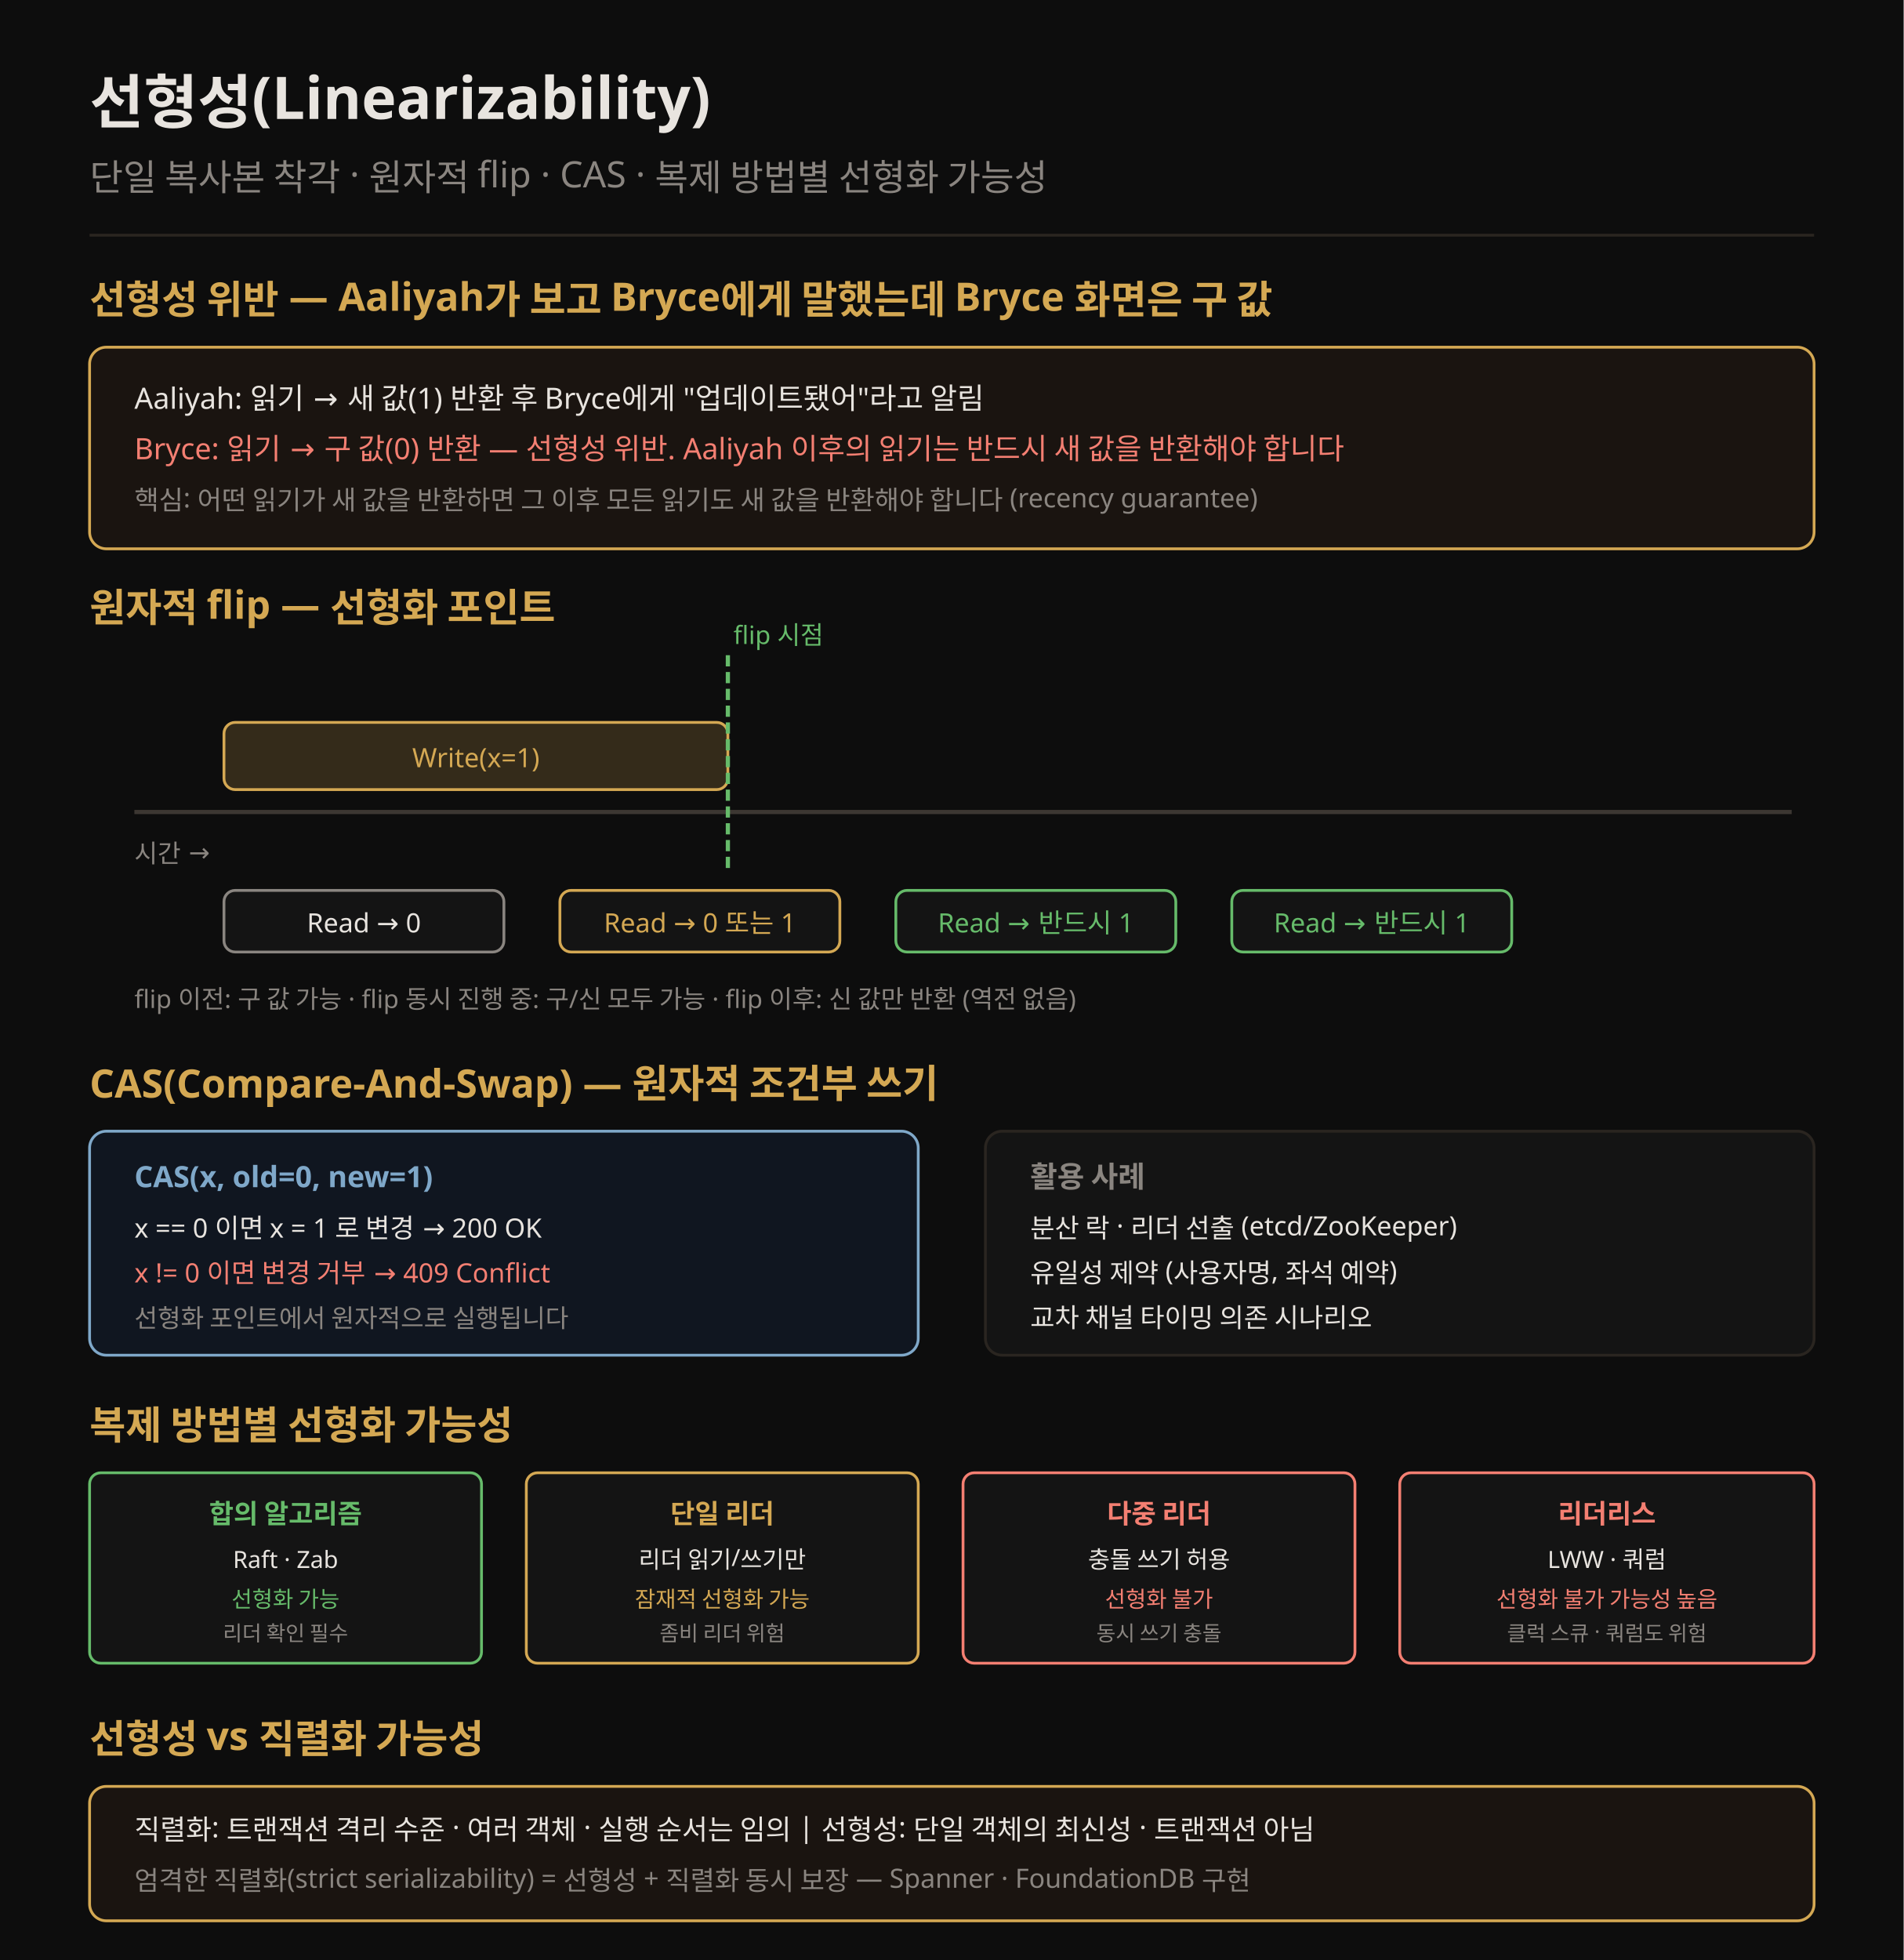
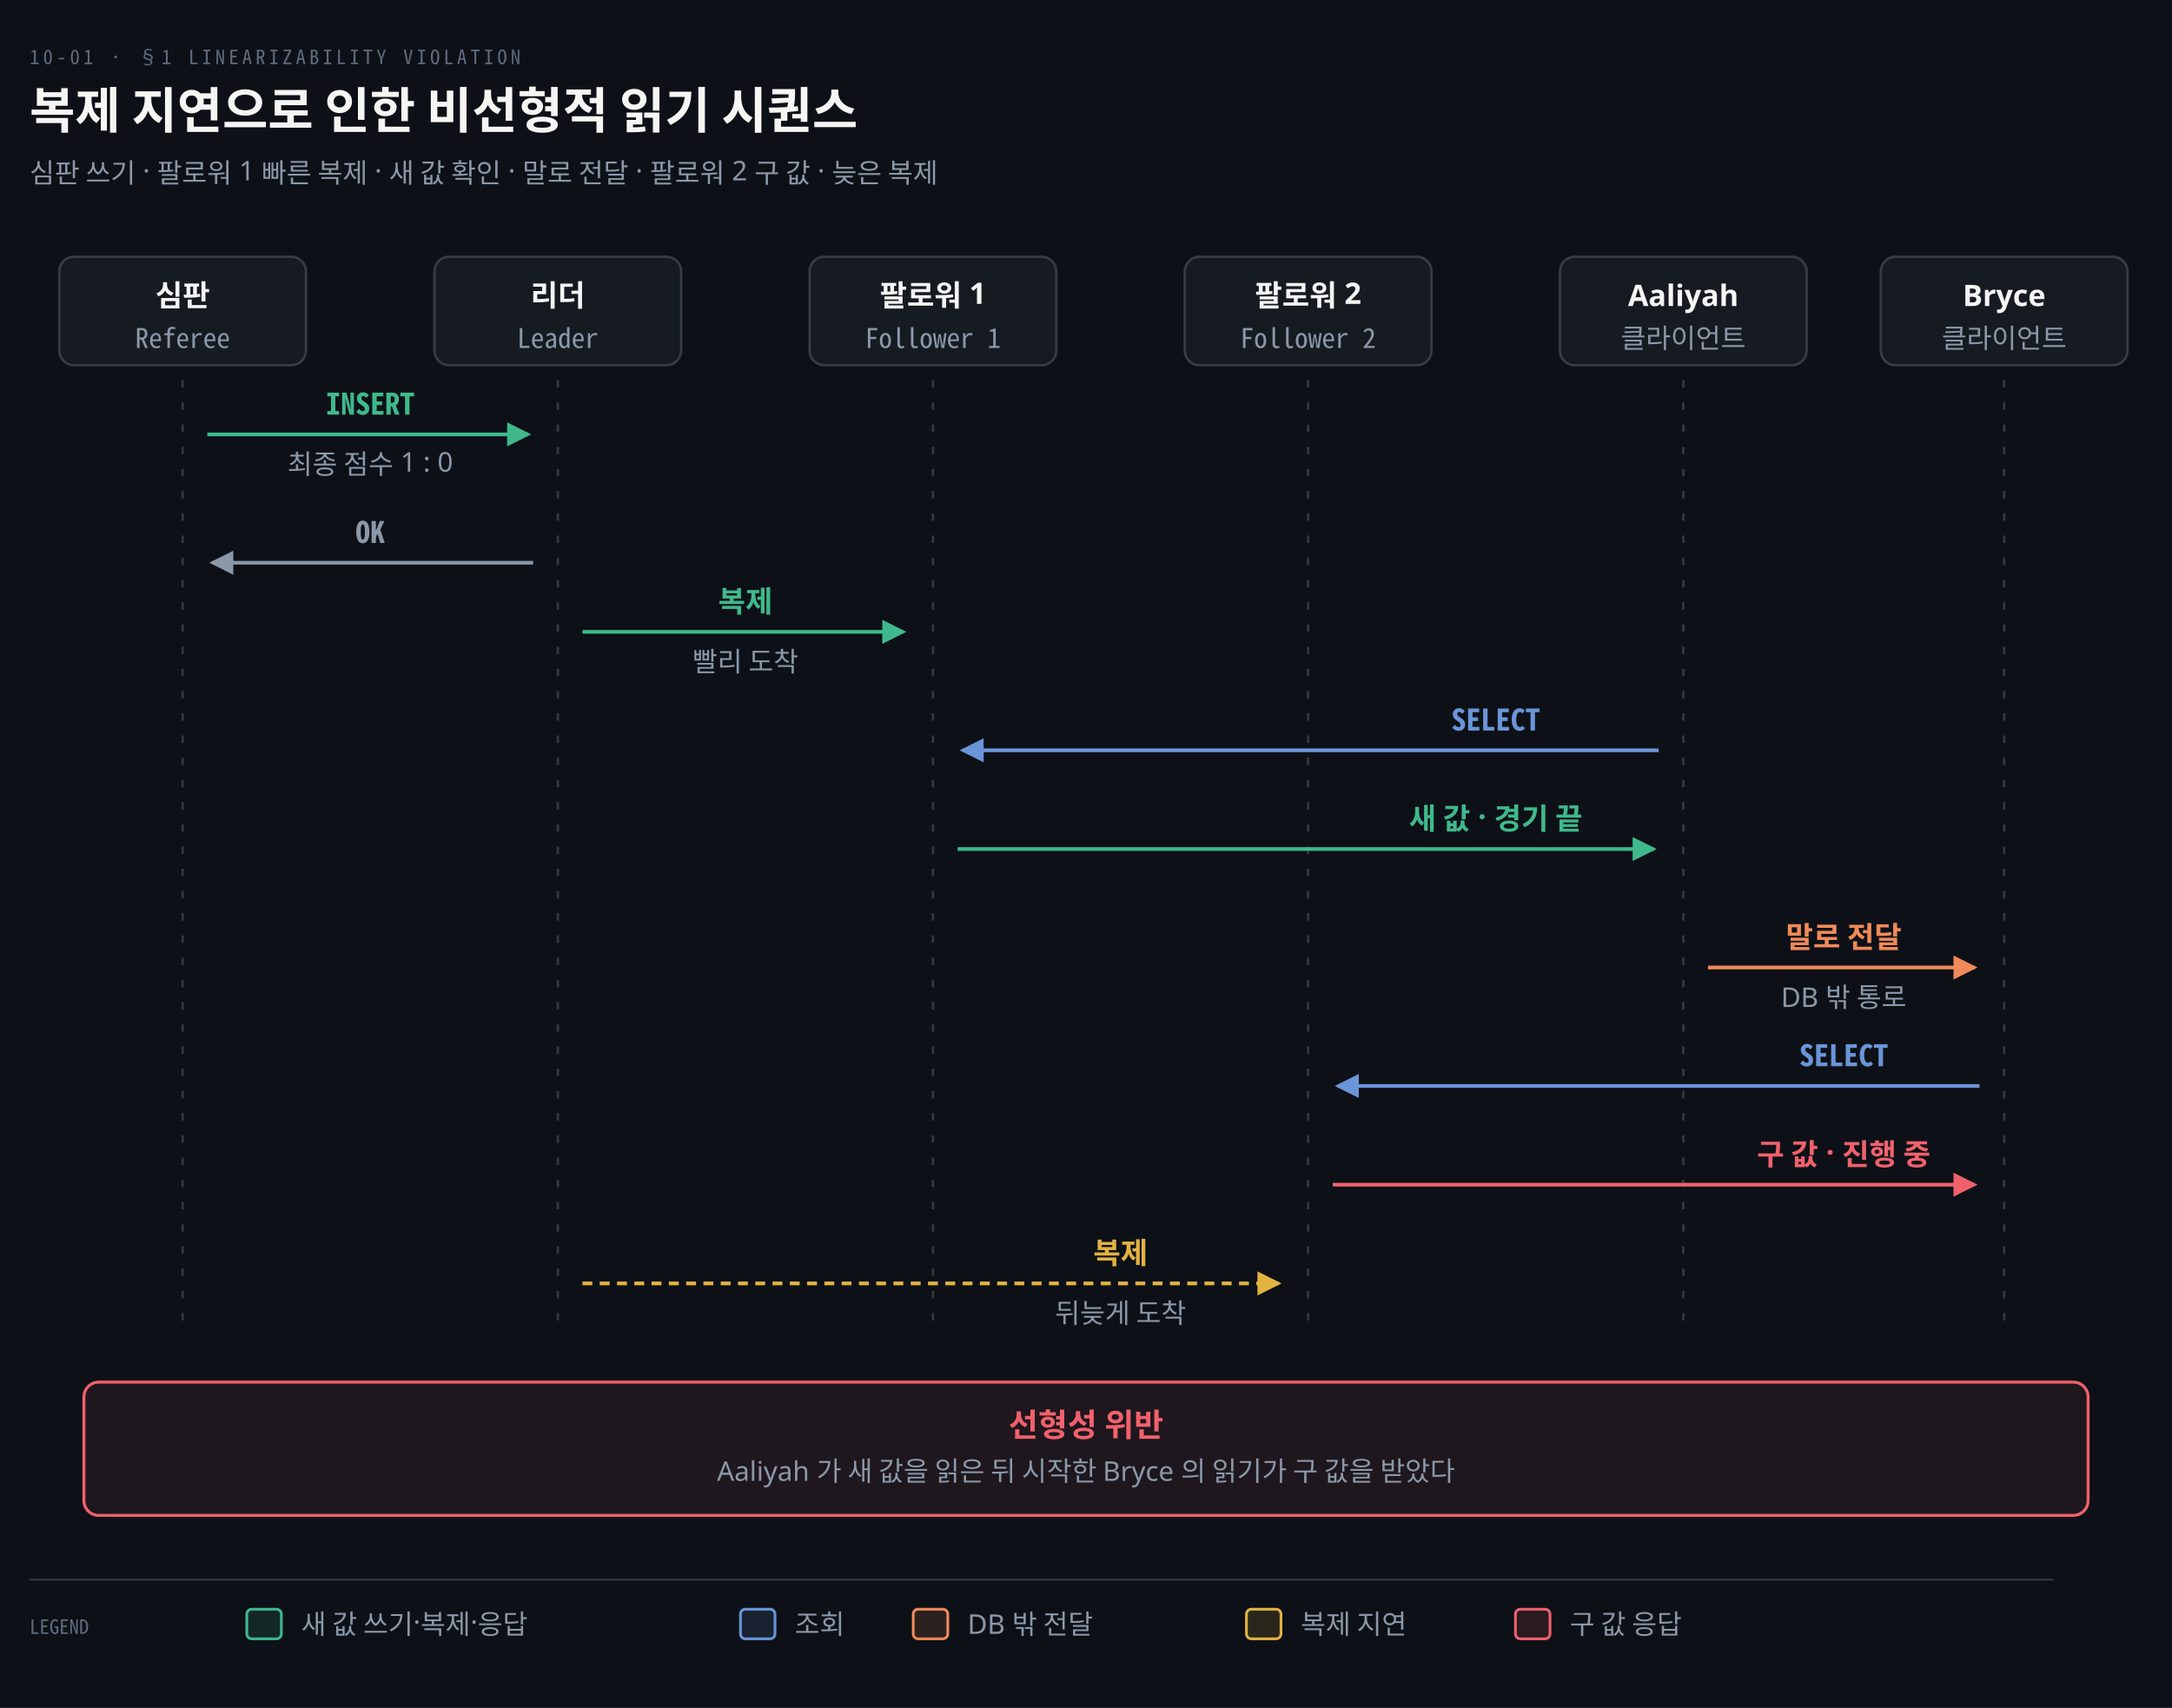
- <svg xmlns="http://www.w3.org/2000/svg" viewBox="0 0 680 700" font-family="Pretendard, sans-serif">
-   <rect width="680" height="700" fill="#0d0d0d" />
-   <text x="32" y="44" fill="#e8e4df" font-size="21" font-weight="700">선형성(Linearizability)</text>
-   <text x="32" y="68" fill="rgb(138,133,128)" font-size="13">단일 복사본 착각 · 원자적 flip · CAS · 복제 방법별 선형화 가능성</text>
-   <line x1="32" y1="84" x2="648" y2="84" stroke="rgb(42,37,32)" stroke-width="1" />
-   <text x="32" y="112" fill="rgb(212,168,83)" font-size="14" font-weight="700">선형성 위반 — Aaliyah가 보고 Bryce에게 말했는데 Bryce 화면은 구 값</text>
-   <rect x="32" y="124" width="616" height="72" rx="6" fill="#1a1410" stroke="rgb(212,168,83)" />
-   <text x="48" y="146" fill="#e8e4df" font-size="10.5">Aaliyah: 읽기 → 새 값(1) 반환 후 Bryce에게 "업데이트됐어"라고 알림</text>
-   <text x="48" y="164" fill="#f47f72" font-size="10.5">Bryce: 읽기 → 구 값(0) 반환 — 선형성 위반. Aaliyah 이후의 읽기는 반드시 새 값을 반환해야 합니다</text>
-   <text x="48" y="182" fill="rgb(138,133,128)" font-size="9.5">핵심: 어떤 읽기가 새 값을 반환하면 그 이후 모든 읽기도 새 값을 반환해야 합니다 (recency guarantee)</text>
-   <text x="32" y="222" fill="rgb(212,168,83)" font-size="14" font-weight="700">원자적 flip — 선형화 포인트</text>
-   <line x1="48" y1="290" x2="640" y2="290" stroke="rgb(60,55,50)" stroke-width="1.5" />
-   <text x="48" y="308" fill="rgb(138,133,128)" font-size="9">시간 →</text>
-   <rect x="80" y="258" width="180" height="24" rx="4" fill="rgb(212,168,83)" fill-opacity="0.2" stroke="rgb(212,168,83)" />
-   <text x="170" y="274" fill="rgb(212,168,83)" font-size="9.5" text-anchor="middle">Write(x=1)</text>
-   <line x1="260" y1="234" x2="260" y2="310" stroke="#66bb6a" stroke-width="1.5" stroke-dasharray="4,2" />
-   <text x="262" y="230" fill="#66bb6a" font-size="9">flip 시점</text>
-   <rect x="80" y="318" width="100" height="22" rx="4" fill="#141414" stroke="rgb(138,133,128)" />
-   <text x="130" y="333" fill="#e8e4df" font-size="9.5" text-anchor="middle">Read → 0</text>
-   <rect x="200" y="318" width="100" height="22" rx="4" fill="#141414" stroke="rgb(212,168,83)" />
-   <text x="250" y="333" fill="rgb(212,168,83)" font-size="9.5" text-anchor="middle">Read → 0 또는 1</text>
-   <rect x="320" y="318" width="100" height="22" rx="4" fill="#141414" stroke="#66bb6a" />
-   <text x="370" y="333" fill="#66bb6a" font-size="9.5" text-anchor="middle">Read → 반드시 1</text>
-   <rect x="440" y="318" width="100" height="22" rx="4" fill="#141414" stroke="#66bb6a" />
-   <text x="490" y="333" fill="#66bb6a" font-size="9.5" text-anchor="middle">Read → 반드시 1</text>
-   <text x="48" y="360" fill="rgb(138,133,128)" font-size="9">flip 이전: 구 값 가능 · flip 동시 진행 중: 구/신 모두 가능 · flip 이후: 신 값만 반환 (역전 없음)</text>
-   <text x="32" y="392" fill="rgb(212,168,83)" font-size="14" font-weight="700">CAS(Compare-And-Swap) — 원자적 조건부 쓰기</text>
-   <rect x="32" y="404" width="296" height="80" rx="6" fill="#101620" stroke="#7fa8c9" />
-   <text x="48" y="424" fill="#7fa8c9" font-size="10.5" font-weight="700">CAS(x, old=0, new=1)</text>
-   <text x="48" y="442" fill="#e8e4df" font-size="9.5">x == 0 이면 x = 1 로 변경 → 200 OK</text>
-   <text x="48" y="458" fill="#f47f72" font-size="9.5">x != 0 이면 변경 거부 → 409 Conflict</text>
-   <text x="48" y="474" fill="rgb(138,133,128)" font-size="9">선형화 포인트에서 원자적으로 실행됩니다</text>
-   <rect x="352" y="404" width="296" height="80" rx="6" fill="#141414" stroke="rgb(42,37,32)" />
-   <text x="368" y="424" fill="rgb(138,133,128)" font-size="10.5" font-weight="700">활용 사례</text>
-   <text x="368" y="442" fill="#e8e4df" font-size="9.5">분산 락 · 리더 선출 (etcd/ZooKeeper)</text>
-   <text x="368" y="458" fill="#e8e4df" font-size="9.5">유일성 제약 (사용자명, 좌석 예약)</text>
-   <text x="368" y="474" fill="#e8e4df" font-size="9.5">교차 채널 타이밍 의존 시나리오</text>
-   <text x="32" y="514" fill="rgb(212,168,83)" font-size="14" font-weight="700">복제 방법별 선형화 가능성</text>
-   <rect x="32" y="526" width="140" height="68" rx="4" fill="#141414" stroke="#66bb6a" />
-   <text x="102" y="544" fill="#66bb6a" font-size="9.5" font-weight="700" text-anchor="middle">합의 알고리즘</text>
-   <text x="102" y="560" fill="#e8e4df" font-size="8.5" text-anchor="middle">Raft · Zab</text>
-   <text x="102" y="574" fill="#66bb6a" font-size="8" text-anchor="middle">선형화 가능</text>
-   <text x="102" y="586" fill="rgb(138,133,128)" font-size="7.5" text-anchor="middle">리더 확인 필수</text>
-   <rect x="188" y="526" width="140" height="68" rx="4" fill="#141414" stroke="rgb(212,168,83)" />
-   <text x="258" y="544" fill="rgb(212,168,83)" font-size="9.5" font-weight="700" text-anchor="middle">단일 리더</text>
-   <text x="258" y="560" fill="#e8e4df" font-size="8.5" text-anchor="middle">리더 읽기/쓰기만</text>
-   <text x="258" y="574" fill="rgb(212,168,83)" font-size="8" text-anchor="middle">잠재적 선형화 가능</text>
-   <text x="258" y="586" fill="rgb(138,133,128)" font-size="7.5" text-anchor="middle">좀비 리더 위험</text>
-   <rect x="344" y="526" width="140" height="68" rx="4" fill="#141414" stroke="#f47f72" />
-   <text x="414" y="544" fill="#f47f72" font-size="9.5" font-weight="700" text-anchor="middle">다중 리더</text>
-   <text x="414" y="560" fill="#e8e4df" font-size="8.5" text-anchor="middle">충돌 쓰기 허용</text>
-   <text x="414" y="574" fill="#f47f72" font-size="8" text-anchor="middle">선형화 불가</text>
-   <text x="414" y="586" fill="rgb(138,133,128)" font-size="7.5" text-anchor="middle">동시 쓰기 충돌</text>
-   <rect x="500" y="526" width="148" height="68" rx="4" fill="#141414" stroke="#f47f72" />
-   <text x="574" y="544" fill="#f47f72" font-size="9.5" font-weight="700" text-anchor="middle">리더리스</text>
-   <text x="574" y="560" fill="#e8e4df" font-size="8.5" text-anchor="middle">LWW · 쿼럼</text>
-   <text x="574" y="574" fill="#f47f72" font-size="8" text-anchor="middle">선형화 불가 가능성 높음</text>
-   <text x="574" y="586" fill="rgb(138,133,128)" font-size="7.5" text-anchor="middle">클럭 스큐 · 쿼럼도 위험</text>
-   <text x="32" y="626" fill="rgb(212,168,83)" font-size="14" font-weight="700">선형성 vs 직렬화 가능성</text>
-   <rect x="32" y="638" width="616" height="48" rx="6" fill="#1a1410" stroke="rgb(212,168,83)" />
-   <text x="48" y="657" fill="#e8e4df" font-size="10">직렬화: 트랜잭션 격리 수준 · 여러 객체 · 실행 순서는 임의  |  선형성: 단일 객체의 최신성 · 트랜잭션 아님</text>
-   <text x="48" y="675" fill="rgb(138,133,128)" font-size="9.5">엄격한 직렬화(strict serializability) = 선형성 + 직렬화 동시 보장 — Spanner · FoundationDB 구현</text>
+ <svg xmlns="http://www.w3.org/2000/svg" viewBox="0 0 880 692" width="100%" role="img" aria-labelledby="dt dd">
  <defs>
-     <marker id="ar" markerWidth="8" markerHeight="8" refX="7" refY="4" orient="auto">
-       <path d="M0,1 L7,4 L0,7" fill="none" stroke="rgb(138,133,128)" stroke-width="1.2" />
+     <marker id="ar" viewBox="0 0 8 8" refX="7" refY="4" markerWidth="6.5" markerHeight="6.5" orient="auto">
+       <path d="M0 0 L8 4 L0 8 z" fill="#8B98A9" />
+     </marker>
+     <marker id="ok" viewBox="0 0 8 8" refX="7" refY="4" markerWidth="6.5" markerHeight="6.5" orient="auto">
+       <path d="M0 0 L8 4 L0 8 z" fill="#3FB98C" />
+     </marker>
+     <marker id="warn" viewBox="0 0 8 8" refX="7" refY="4" markerWidth="6.5" markerHeight="6.5" orient="auto">
+       <path d="M0 0 L8 4 L0 8 z" fill="#E3B341" />
+     </marker>
+     <marker id="bad" viewBox="0 0 8 8" refX="7" refY="4" markerWidth="6.5" markerHeight="6.5" orient="auto">
+       <path d="M0 0 L8 4 L0 8 z" fill="#F0616D" />
+     </marker>
+     <marker id="info" viewBox="0 0 8 8" refX="7" refY="4" markerWidth="6.5" markerHeight="6.5" orient="auto">
+       <path d="M0 0 L8 4 L0 8 z" fill="#6A95D8" />
+     </marker>
+     <marker id="acc" viewBox="0 0 8 8" refX="7" refY="4" markerWidth="6.5" markerHeight="6.5" orient="auto">
+       <path d="M0 0 L8 4 L0 8 z" fill="#F08A59" />
+     </marker>
+     <marker id="soft" viewBox="0 0 8 8" refX="7" refY="4" markerWidth="6.5" markerHeight="6.5" orient="auto">
+       <path d="M0 0 L8 4 L0 8 z" fill="#5E6B7E" />
    </marker>
  </defs>
+   <rect width="880" height="692" fill="#0D1117" />
+   <text x="12" y="26" font-family="'Geist Mono','Noto Sans Mono CJK KR',monospace" font-size="8" letter-spacing="0.18em" fill="#5E6B7E">10-01 · §1 LINEARIZABILITY VIOLATION</text>
+   <text x="12" y="52" font-family="'Geist','Apple SD Gothic Neo','Noto Sans KR','Malgun Gothic',sans-serif" font-size="20" font-weight="600" fill="#F5F5F3">복제 지연으로 인한 비선형적 읽기 시퀀스</text>
+   <text x="12" y="74" font-family="'Geist','Apple SD Gothic Neo','Noto Sans KR','Malgun Gothic',sans-serif" font-size="11" fill="#8B98A9">심판 쓰기 · 팔로워 1 빠른 복제 · 새 값 확인 · 말로 전달 · 팔로워 2 구 값 · 늦은 복제</text>
+   <rect x="24.0" y="104" width="100" height="44" rx="6" fill="#161B22" stroke="rgba(191,192,192,0.22)" stroke-width="1.0" />
+   <text x="74" y="124" text-anchor="middle" font-family="'Geist','Apple SD Gothic Neo','Noto Sans KR','Malgun Gothic',sans-serif" font-size="12" font-weight="600" fill="#F5F5F3">심판</text>
+   <text x="74" y="141" text-anchor="middle" font-family="'Geist Mono','Noto Sans Mono CJK KR',monospace" font-size="11" font-weight="400" fill="#8B98A9">Referee</text>
+   <rect x="176.0" y="104" width="100" height="44" rx="6" fill="#161B22" stroke="rgba(191,192,192,0.22)" stroke-width="1.0" />
+   <text x="226" y="124" text-anchor="middle" font-family="'Geist','Apple SD Gothic Neo','Noto Sans KR','Malgun Gothic',sans-serif" font-size="12" font-weight="600" fill="#F5F5F3">리더</text>
+   <text x="226" y="141" text-anchor="middle" font-family="'Geist Mono','Noto Sans Mono CJK KR',monospace" font-size="11" font-weight="400" fill="#8B98A9">Leader</text>
+   <rect x="328.0" y="104" width="100" height="44" rx="6" fill="#161B22" stroke="rgba(191,192,192,0.22)" stroke-width="1.0" />
+   <text x="378" y="124" text-anchor="middle" font-family="'Geist','Apple SD Gothic Neo','Noto Sans KR','Malgun Gothic',sans-serif" font-size="12" font-weight="600" fill="#F5F5F3">팔로워 1</text>
+   <text x="378" y="141" text-anchor="middle" font-family="'Geist Mono','Noto Sans Mono CJK KR',monospace" font-size="11" font-weight="400" fill="#8B98A9">Follower 1</text>
+   <rect x="480.0" y="104" width="100" height="44" rx="6" fill="#161B22" stroke="rgba(191,192,192,0.22)" stroke-width="1.0" />
+   <text x="530" y="124" text-anchor="middle" font-family="'Geist','Apple SD Gothic Neo','Noto Sans KR','Malgun Gothic',sans-serif" font-size="12" font-weight="600" fill="#F5F5F3">팔로워 2</text>
+   <text x="530" y="141" text-anchor="middle" font-family="'Geist Mono','Noto Sans Mono CJK KR',monospace" font-size="11" font-weight="400" fill="#8B98A9">Follower 2</text>
+   <rect x="632.0" y="104" width="100" height="44" rx="6" fill="#161B22" stroke="rgba(191,192,192,0.22)" stroke-width="1.0" />
+   <text x="682" y="124" text-anchor="middle" font-family="'Geist','Apple SD Gothic Neo','Noto Sans KR','Malgun Gothic',sans-serif" font-size="12" font-weight="600" fill="#F5F5F3">Aaliyah</text>
+   <text x="682" y="141" text-anchor="middle" font-family="'Geist','Apple SD Gothic Neo','Noto Sans KR','Malgun Gothic',sans-serif" font-size="11" font-weight="400" fill="#8B98A9">클라이언트</text>
+   <rect x="762.0" y="104" width="100" height="44" rx="6" fill="#161B22" stroke="rgba(191,192,192,0.22)" stroke-width="1.0" />
+   <text x="812" y="124" text-anchor="middle" font-family="'Geist','Apple SD Gothic Neo','Noto Sans KR','Malgun Gothic',sans-serif" font-size="12" font-weight="600" fill="#F5F5F3">Bryce</text>
+   <text x="812" y="141" text-anchor="middle" font-family="'Geist','Apple SD Gothic Neo','Noto Sans KR','Malgun Gothic',sans-serif" font-size="11" font-weight="400" fill="#8B98A9">클라이언트</text>
+   <line x1="74" y1="154" x2="74" y2="540" stroke="rgba(191,192,192,0.22)" stroke-width="1.0" stroke-dasharray="3 6" />
+   <line x1="226" y1="154" x2="226" y2="540" stroke="rgba(191,192,192,0.22)" stroke-width="1.0" stroke-dasharray="3 6" />
+   <line x1="378" y1="154" x2="378" y2="540" stroke="rgba(191,192,192,0.22)" stroke-width="1.0" stroke-dasharray="3 6" />
+   <line x1="530" y1="154" x2="530" y2="540" stroke="rgba(191,192,192,0.22)" stroke-width="1.0" stroke-dasharray="3 6" />
+   <line x1="682" y1="154" x2="682" y2="540" stroke="rgba(191,192,192,0.22)" stroke-width="1.0" stroke-dasharray="3 6" />
+   <line x1="812" y1="154" x2="812" y2="540" stroke="rgba(191,192,192,0.22)" stroke-width="1.0" stroke-dasharray="3 6" />
+   <path d="M 84 176 L 214 176" fill="none" stroke="#3FB98C" stroke-width="1.5" marker-end="url(#ok)" />
+   <text x="150.0" y="168" text-anchor="middle" font-family="'Geist Mono','Noto Sans Mono CJK KR',monospace" font-size="12" font-weight="600" fill="#3FB98C">INSERT</text>
+   <text x="150.0" y="192" text-anchor="middle" font-family="'Geist','Apple SD Gothic Neo','Noto Sans KR','Malgun Gothic',sans-serif" font-size="11" font-weight="400" fill="#8B98A9">최종 점수 1 : 0</text>
+   <path d="M 216 228 L 86 228" fill="none" stroke="#8B98A9" stroke-width="1.5" marker-end="url(#ar)" />
+   <text x="150.0" y="220" text-anchor="middle" font-family="'Geist Mono','Noto Sans Mono CJK KR',monospace" font-size="12" font-weight="600" fill="#8B98A9">OK</text>
+   <path d="M 236 256 L 366 256" fill="none" stroke="#3FB98C" stroke-width="1.5" marker-end="url(#ok)" />
+   <text x="302.0" y="248" text-anchor="middle" font-family="'Geist','Apple SD Gothic Neo','Noto Sans KR','Malgun Gothic',sans-serif" font-size="12" font-weight="600" fill="#3FB98C">복제</text>
+   <text x="302.0" y="272" text-anchor="middle" font-family="'Geist','Apple SD Gothic Neo','Noto Sans KR','Malgun Gothic',sans-serif" font-size="11" font-weight="400" fill="#8B98A9">빨리 도착</text>
+   <path d="M 672 304 L 390 304" fill="none" stroke="#6A95D8" stroke-width="1.5" marker-end="url(#info)" />
+   <text x="606" y="296" text-anchor="middle" font-family="'Geist Mono','Noto Sans Mono CJK KR',monospace" font-size="12" font-weight="600" fill="#6A95D8">SELECT</text>
+   <path d="M 388 344 L 670 344" fill="none" stroke="#3FB98C" stroke-width="1.5" marker-end="url(#ok)" />
+   <text x="606" y="336" text-anchor="middle" font-family="'Geist','Apple SD Gothic Neo','Noto Sans KR','Malgun Gothic',sans-serif" font-size="12" font-weight="600" fill="#3FB98C">새 값 · 경기 끝</text>
+   <path d="M 692 392 L 800 392" fill="none" stroke="#F08A59" stroke-width="1.5" marker-end="url(#acc)" />
+   <text x="747.0" y="384" text-anchor="middle" font-family="'Geist','Apple SD Gothic Neo','Noto Sans KR','Malgun Gothic',sans-serif" font-size="12" font-weight="600" fill="#F08A59">말로 전달</text>
+   <text x="747.0" y="408" text-anchor="middle" font-family="'Geist','Apple SD Gothic Neo','Noto Sans KR','Malgun Gothic',sans-serif" font-size="11" font-weight="400" fill="#8B98A9">DB 밖 통로</text>
+   <path d="M 802 440 L 542 440" fill="none" stroke="#6A95D8" stroke-width="1.5" marker-end="url(#info)" />
+   <text x="747" y="432" text-anchor="middle" font-family="'Geist Mono','Noto Sans Mono CJK KR',monospace" font-size="12" font-weight="600" fill="#6A95D8">SELECT</text>
+   <path d="M 540 480 L 800 480" fill="none" stroke="#F0616D" stroke-width="1.5" marker-end="url(#bad)" />
+   <text x="747" y="472" text-anchor="middle" font-family="'Geist','Apple SD Gothic Neo','Noto Sans KR','Malgun Gothic',sans-serif" font-size="12" font-weight="600" fill="#F0616D">구 값 · 진행 중</text>
+   <path d="M 236 520 L 518 520" fill="none" stroke="#E3B341" stroke-width="1.5" marker-end="url(#warn)" stroke-dasharray="4,3" />
+   <text x="454" y="512" text-anchor="middle" font-family="'Geist','Apple SD Gothic Neo','Noto Sans KR','Malgun Gothic',sans-serif" font-size="12" font-weight="600" fill="#E3B341">복제</text>
+   <text x="454" y="536" text-anchor="middle" font-family="'Geist','Apple SD Gothic Neo','Noto Sans KR','Malgun Gothic',sans-serif" font-size="11" font-weight="400" fill="#8B98A9">뒤늦게 도착</text>
+   <rect x="34" y="560" width="812" height="54" rx="6" fill="#F0616D14" stroke="#F0616D" stroke-width="1.2" />
+   <text x="440.0" y="582" text-anchor="middle" font-family="'Geist','Apple SD Gothic Neo','Noto Sans KR','Malgun Gothic',sans-serif" font-size="13" font-weight="600" fill="#F0616D">선형성 위반</text>
+   <text x="440.0" y="600" text-anchor="middle" font-family="'Geist','Apple SD Gothic Neo','Noto Sans KR','Malgun Gothic',sans-serif" font-size="11" font-weight="400" fill="#8B98A9">Aaliyah 가 새 값을 읽은 뒤 시작한 Bryce 의 읽기가 구 값을 받았다</text>
+   <line x1="12" y1="640" x2="832" y2="640" stroke="rgba(191,192,192,0.22)" stroke-width="0.8" />
+   <text x="12" y="662" text-anchor="start" font-family="'Geist Mono','Noto Sans Mono CJK KR',monospace" font-size="8" font-weight="400" fill="#5E6B7E">LEGEND</text>
+   <rect x="100" y="652" width="14" height="12" rx="2" fill="#3FB98C22" stroke="#3FB98C" stroke-width="1.1" />
+   <text x="122" y="662" text-anchor="start" font-family="'Geist','Apple SD Gothic Neo','Noto Sans KR','Malgun Gothic',sans-serif" font-size="11" font-weight="400" fill="#8B98A9">새 값 쓰기·복제·응답</text>
+   <rect x="300" y="652" width="14" height="12" rx="2" fill="#6A95D822" stroke="#6A95D8" stroke-width="1.1" />
+   <text x="322" y="662" text-anchor="start" font-family="'Geist','Apple SD Gothic Neo','Noto Sans KR','Malgun Gothic',sans-serif" font-size="11" font-weight="400" fill="#8B98A9">조회</text>
+   <rect x="370" y="652" width="14" height="12" rx="2" fill="#F08A5922" stroke="#F08A59" stroke-width="1.1" />
+   <text x="392" y="662" text-anchor="start" font-family="'Geist','Apple SD Gothic Neo','Noto Sans KR','Malgun Gothic',sans-serif" font-size="11" font-weight="400" fill="#8B98A9">DB 밖 전달</text>
+   <rect x="505" y="652" width="14" height="12" rx="2" fill="#E3B34122" stroke="#E3B341" stroke-width="1.1" />
+   <text x="527" y="662" text-anchor="start" font-family="'Geist','Apple SD Gothic Neo','Noto Sans KR','Malgun Gothic',sans-serif" font-size="11" font-weight="400" fill="#8B98A9">복제 지연</text>
+   <rect x="614" y="652" width="14" height="12" rx="2" fill="#F0616D22" stroke="#F0616D" stroke-width="1.1" />
+   <text x="636" y="662" text-anchor="start" font-family="'Geist','Apple SD Gothic Neo','Noto Sans KR','Malgun Gothic',sans-serif" font-size="11" font-weight="400" fill="#8B98A9">구 값 응답</text>
</svg>
